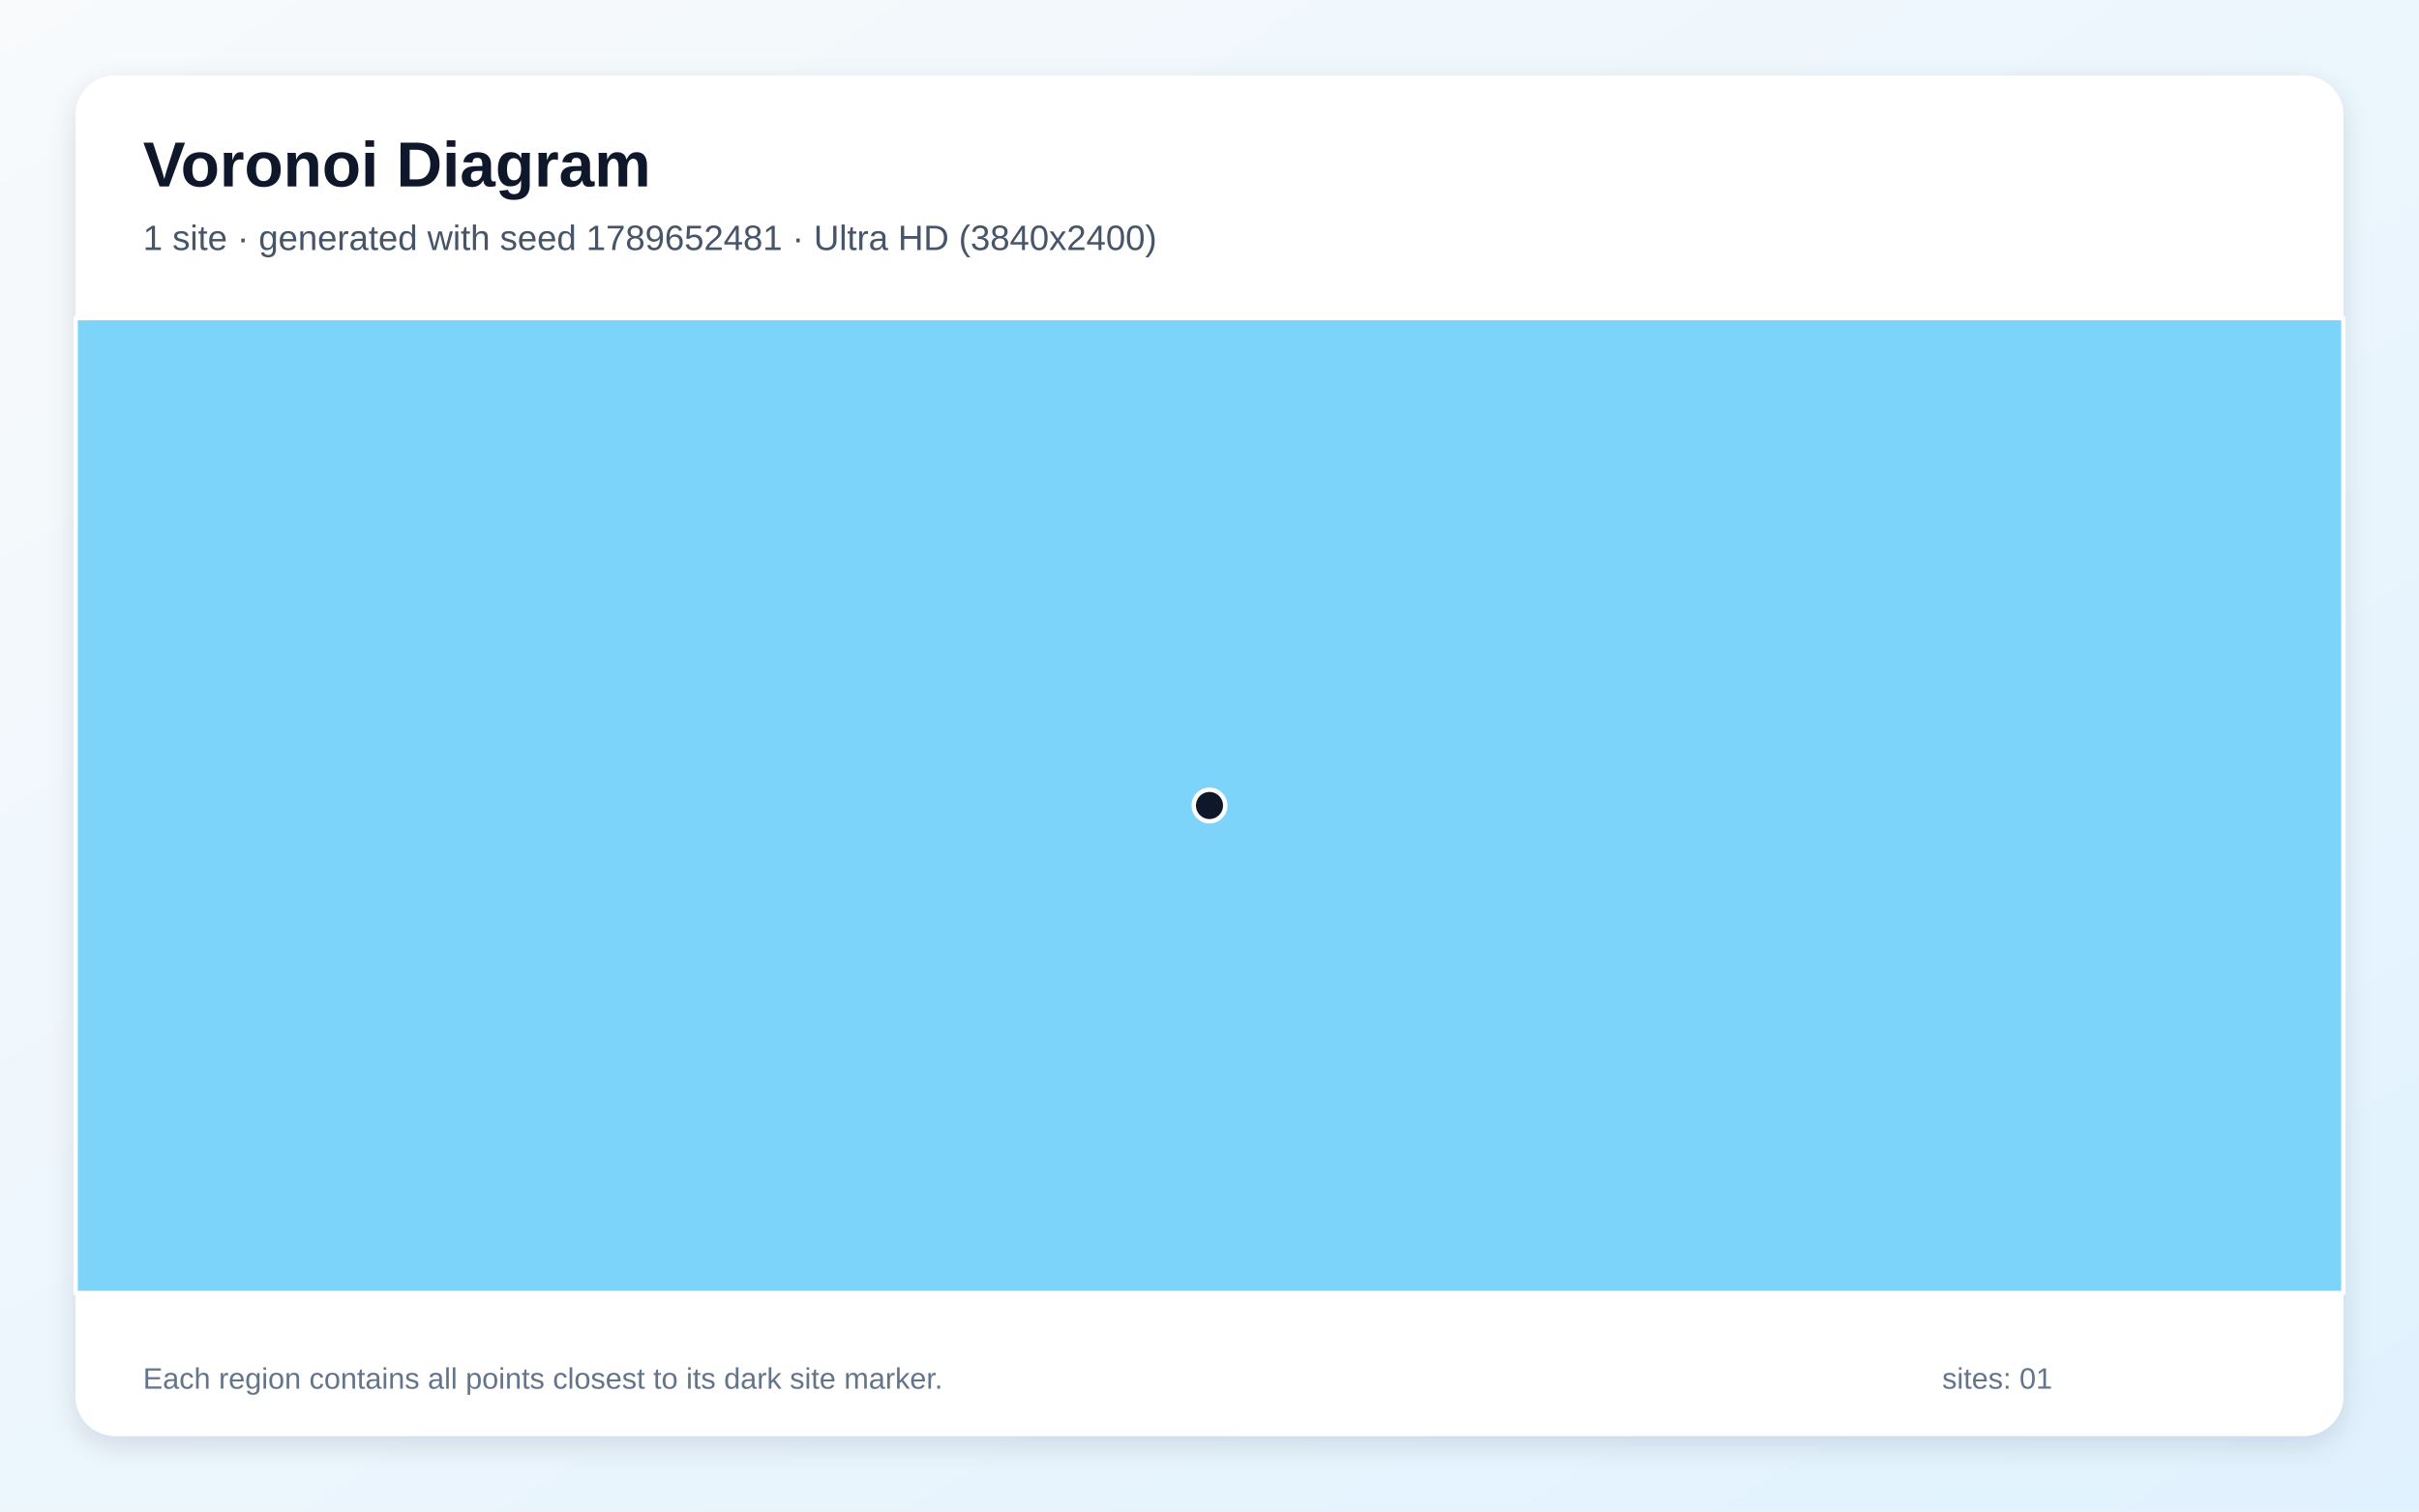
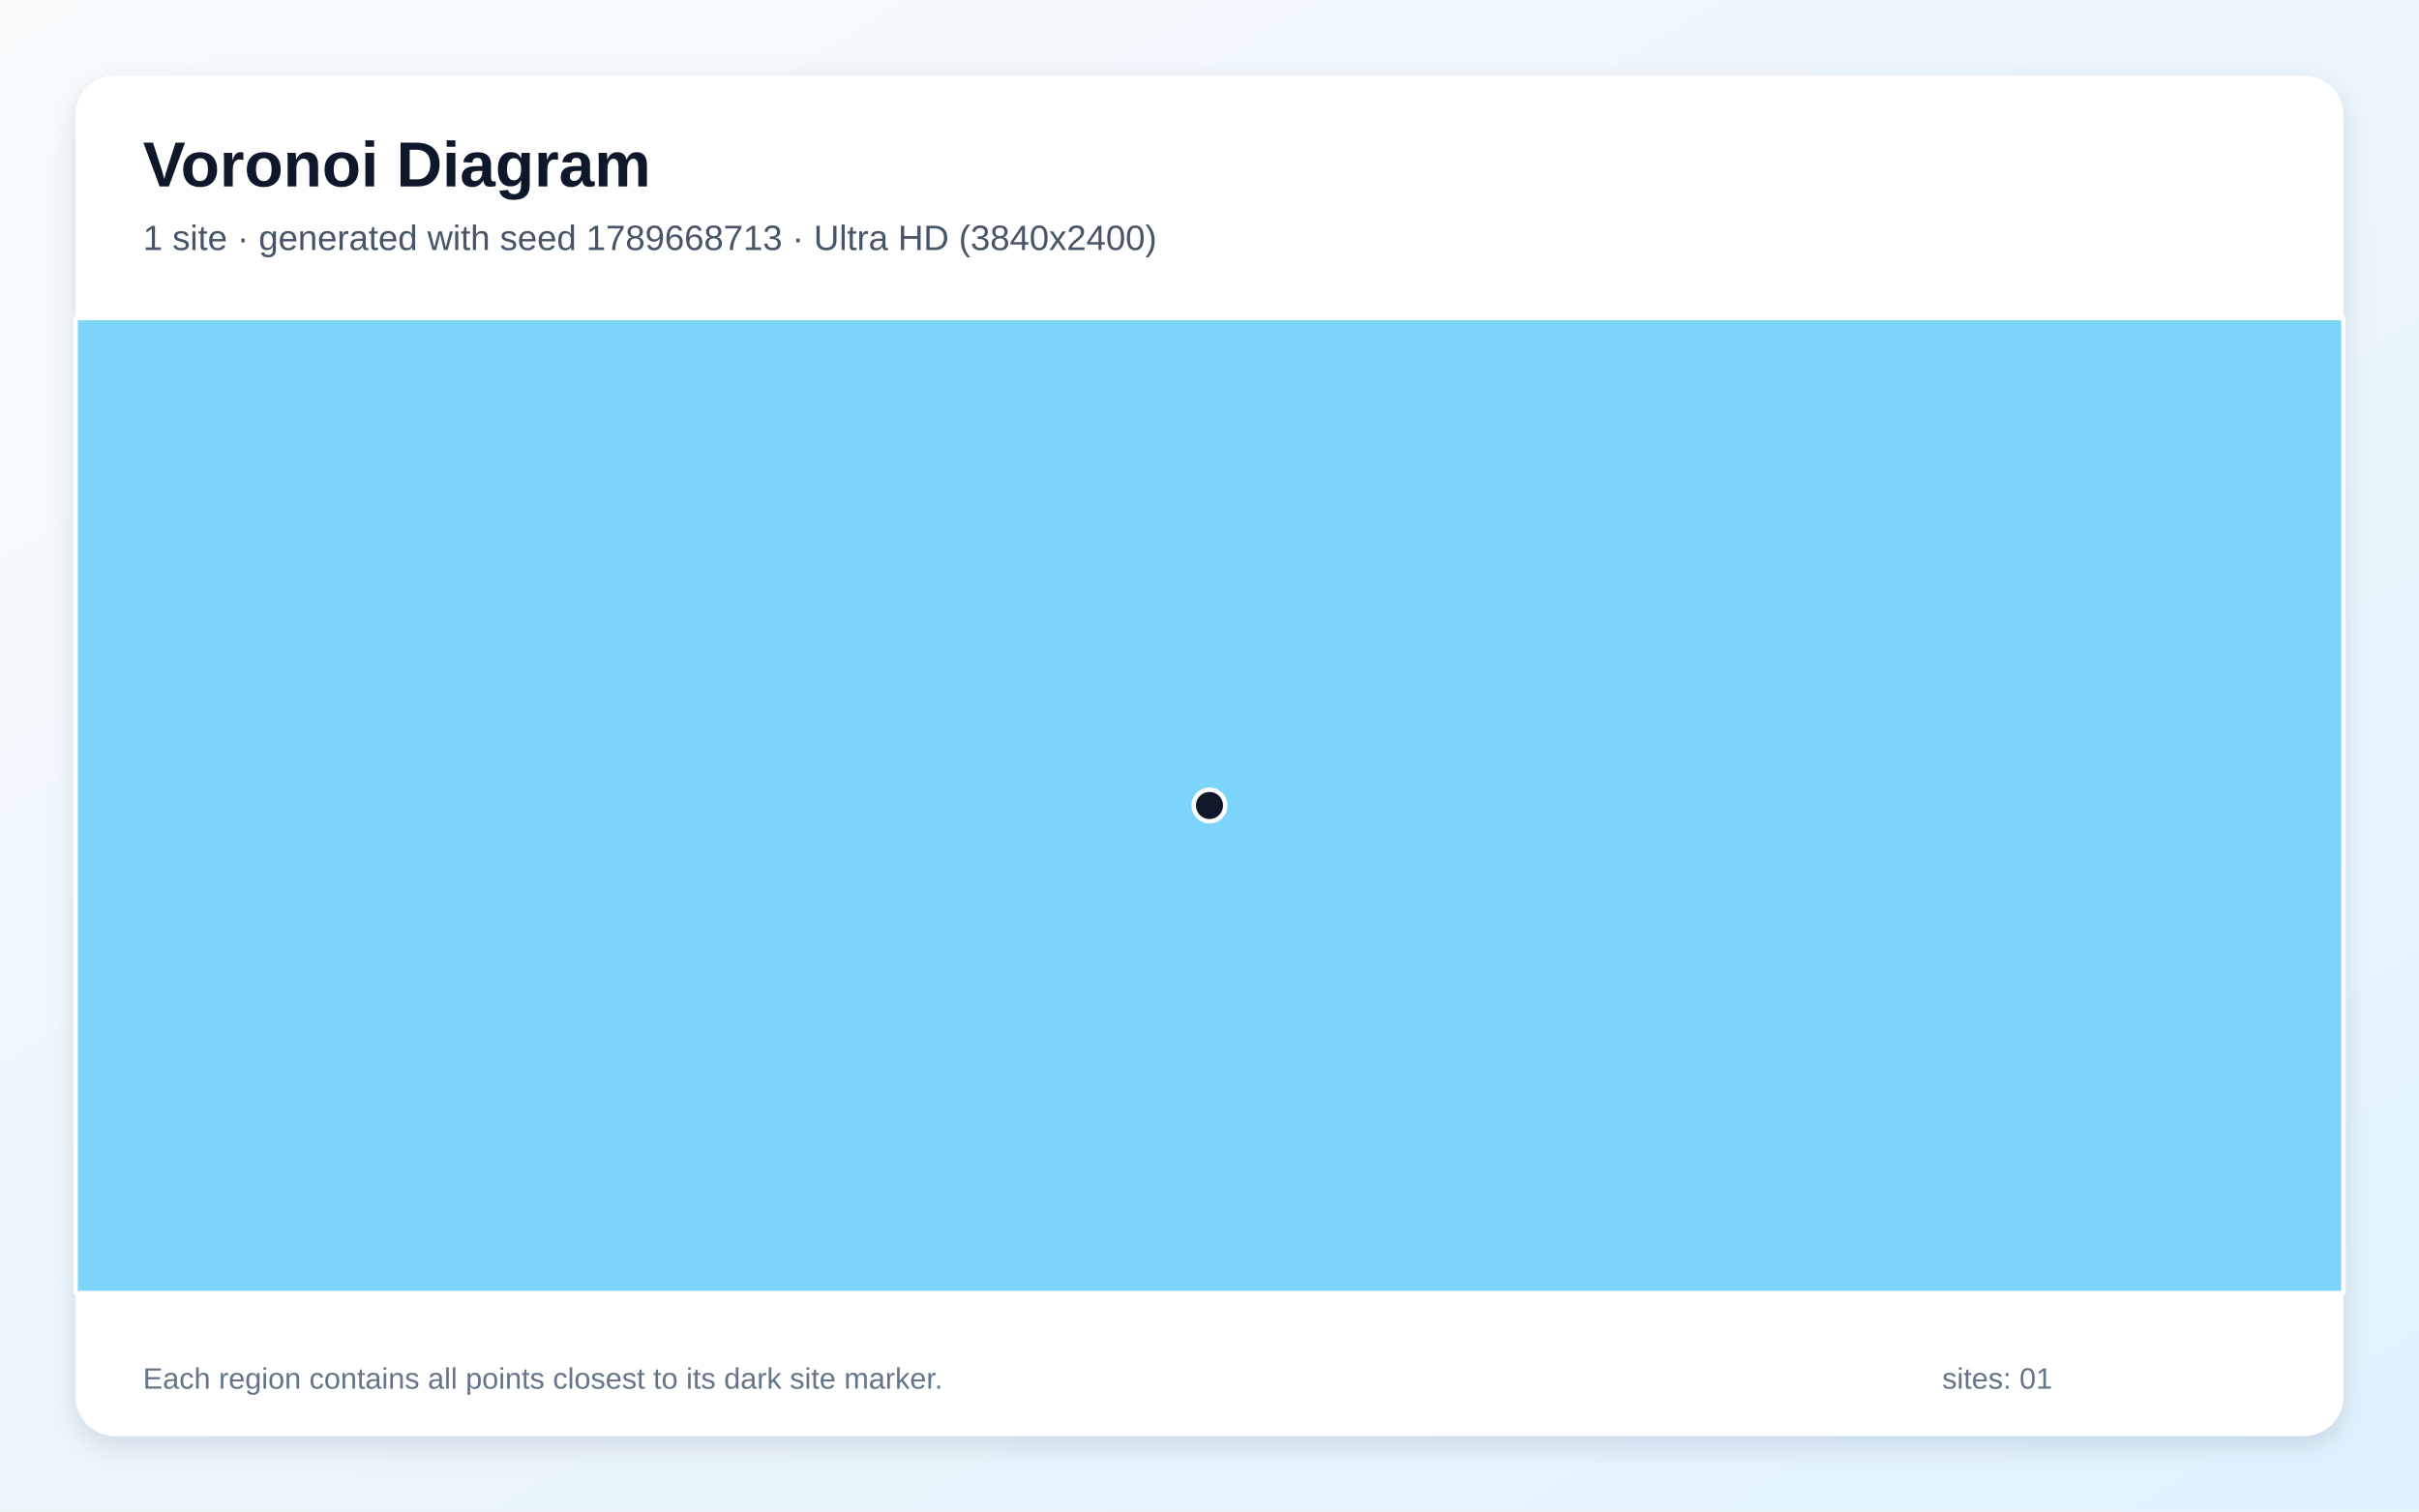
<svg xmlns="http://www.w3.org/2000/svg" width="3840" height="2400" viewBox="0 0 3840 2400" role="img" aria-labelledby="title description">
  <defs>
    <linearGradient id="background" x1="0" y1="0" x2="1" y2="1">
      <stop stop-color="#F8FAFC" />
      <stop offset="1" stop-color="#E0F2FE" />
    </linearGradient>
    <filter id="shadow" x="-5%" y="-5%" width="110%" height="110%">
      <feDropShadow dx="0" dy="15" stdDeviation="22" flood-color="#0F172A" flood-opacity=".12" />
    </filter>
  </defs>
  <rect width="3840" height="2400" fill="url(#background)" />
  <rect x="120" y="120" width="3600" height="2160" rx="63" fill="#FFFFFF" filter="url(#shadow)" />
  <g font-family="Arial, sans-serif">
    <text x="227" y="296" font-size="101" font-weight="700" fill="#0F172A">Voronoi Diagram</text>
-     <text x="227" y="397" font-size="56" fill="#475569">1 site · generated with seed 1789652481 · Ultra HD (3840x2400)</text>
+     <text x="227" y="397" font-size="56" fill="#475569">1 site · generated with seed 1789668713 · Ultra HD (3840x2400)</text>
  </g>
  <g stroke="#FFFFFF" stroke-width="7" stroke-linejoin="round">
    <polygon points="120.0,505.0 3720.0,505.0 3720.0,2053.0 120.0,2053.0" fill="#38BDF8" fill-opacity="0.65" />
  </g>
  <g>
    <circle cx="1920.0" cy="1279.0" r="25" fill="#0F172A" stroke="#FFFFFF" stroke-width="7" />
  </g>
  <g font-family="Arial, sans-serif" font-size="47" fill="#64748B">
    <text x="227" y="2205">Each region contains all points closest to its dark site marker.</text>
    <text x="3083" y="2205">sites: 01</text>
  </g>
</svg>
